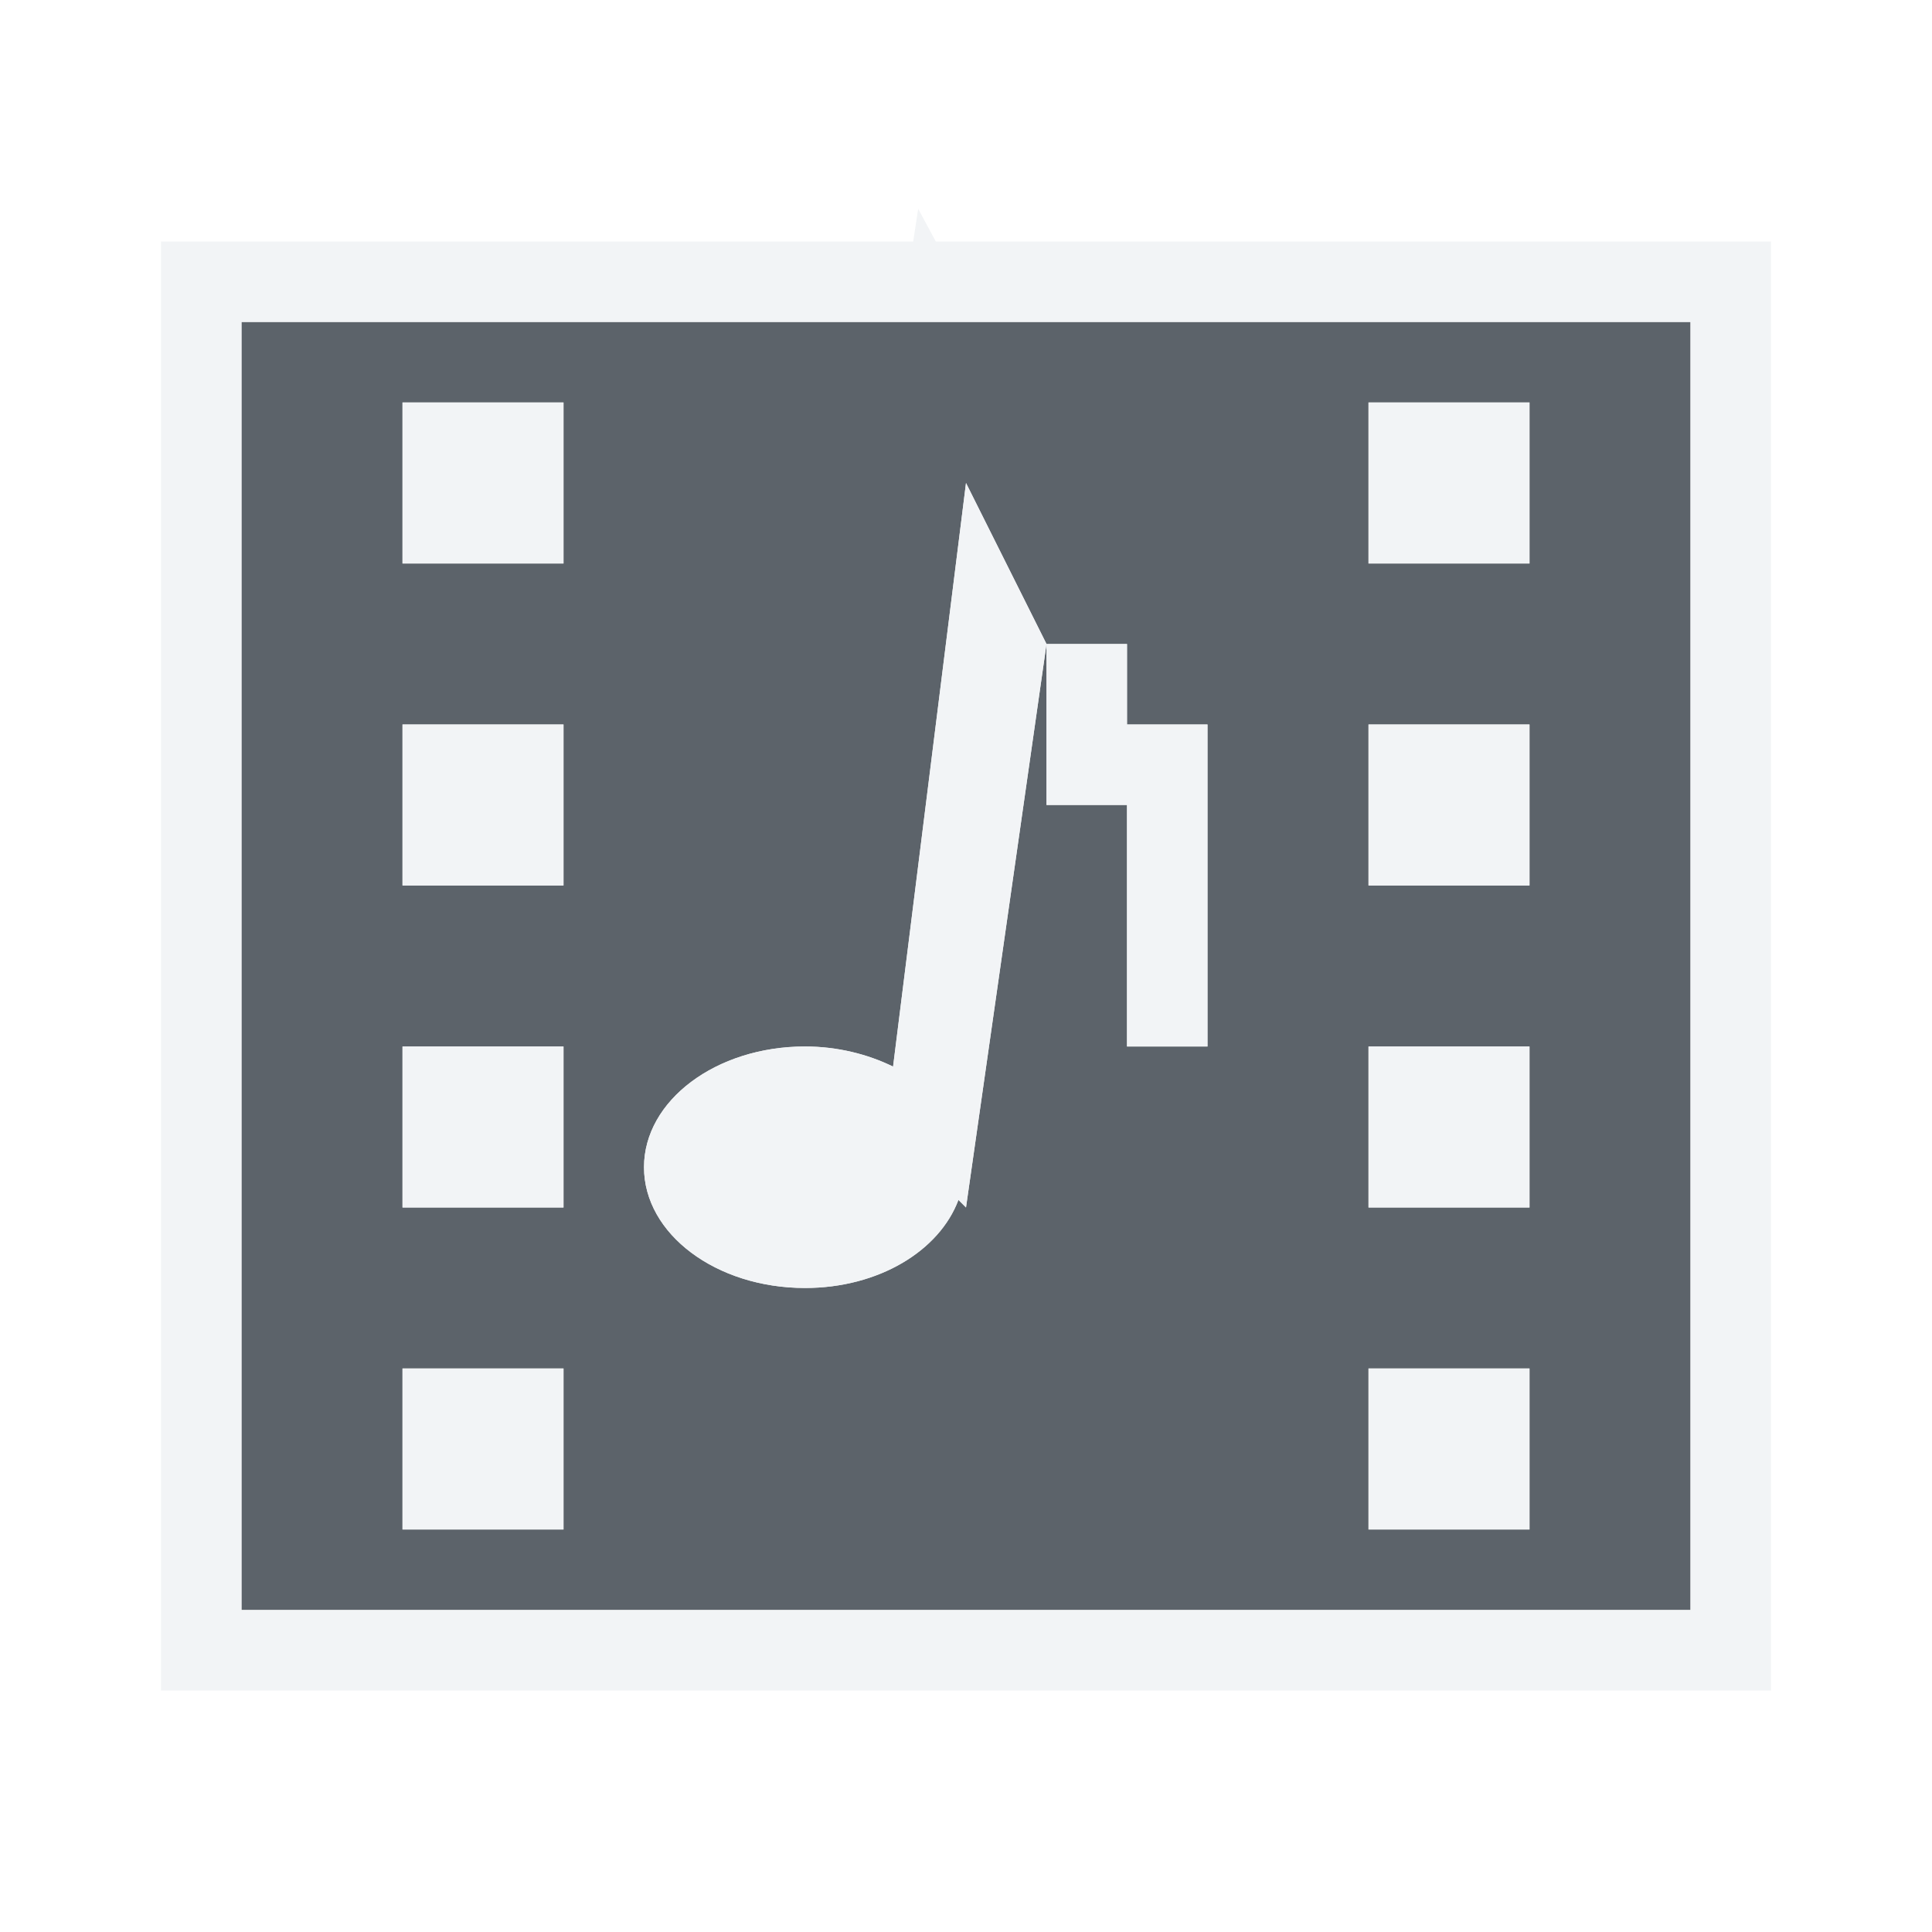
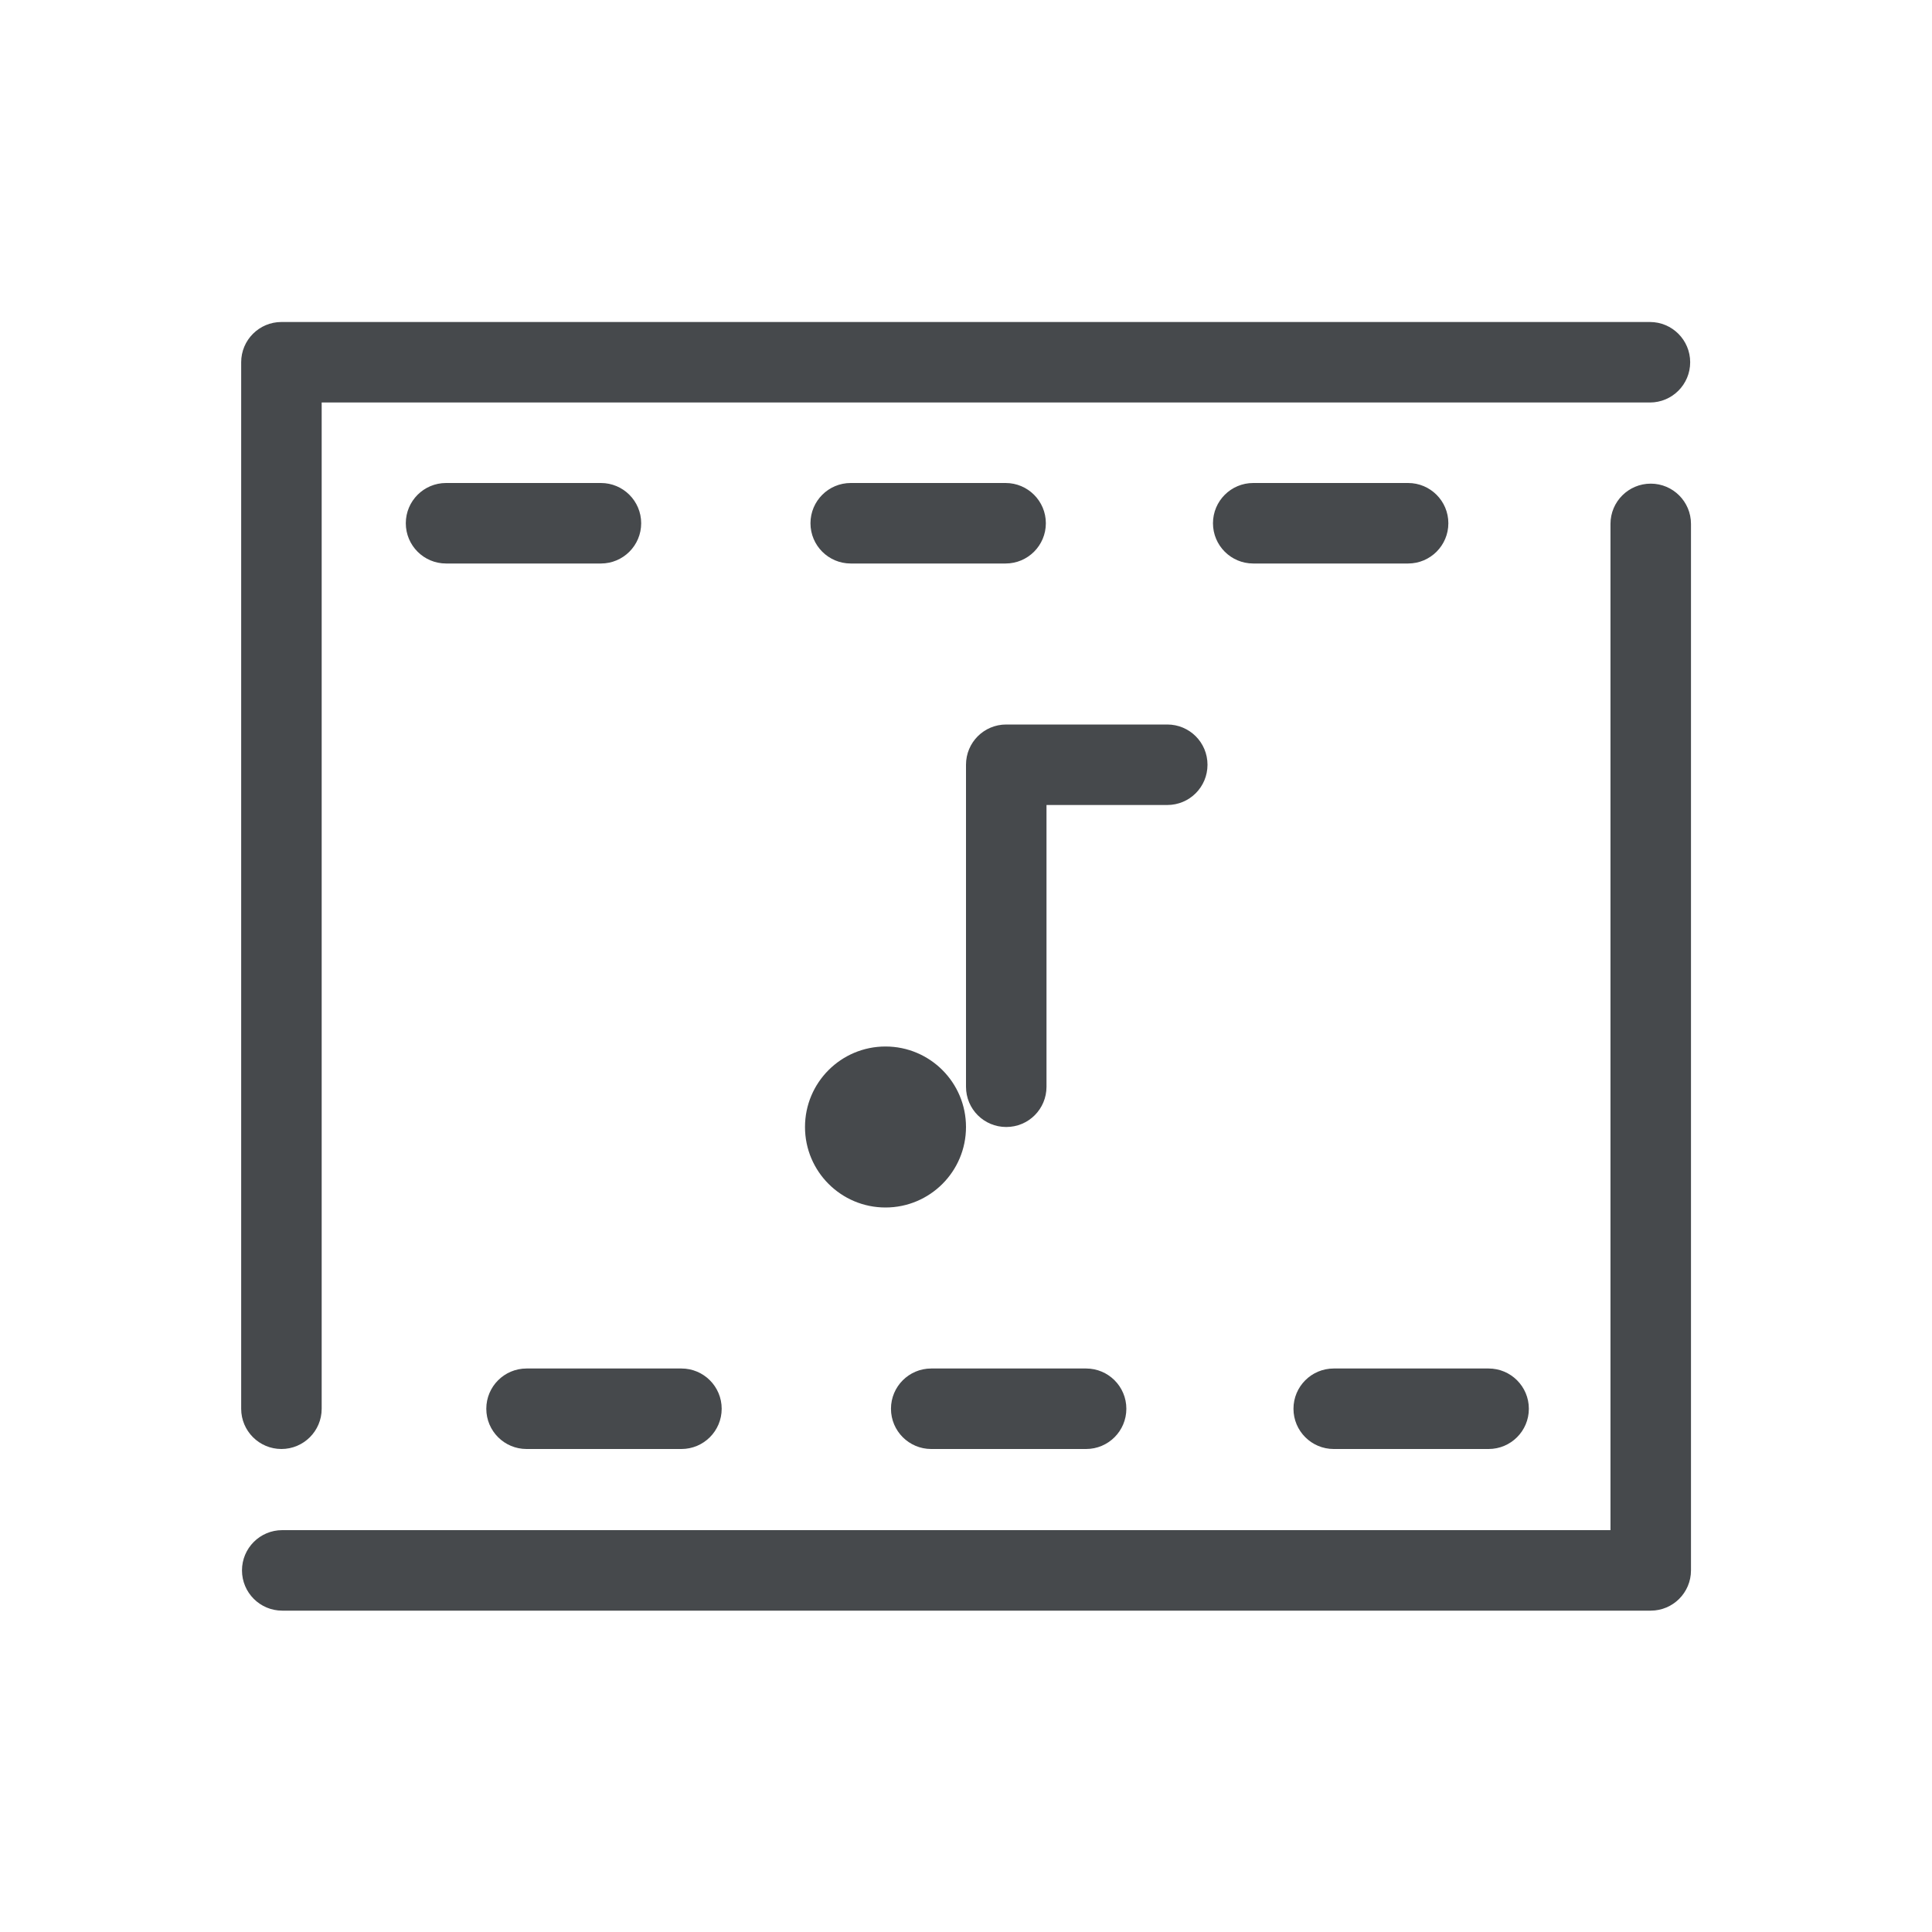
- <svg xmlns="http://www.w3.org/2000/svg" width="24" height="24" id="svg13094" version="1.1">
-   <defs id="defs13096">
-     </defs>
-   <g transform="translate(8065.873,-494.9323)" id="layer1">
-     <path id="path3001" d="m -8062.873,498.932 0,16 18,0 0,-16 -18,0 z m 2,1 2,0 0,2 -2,0 0,-2 z m 12,0 2,0 0,2 -2,0 0,-2 z m -5,1 1,2 1,0 0,1 1,0 0,4 -1,0 0,-3 -1,0 0,-2 -1,7 -0.094,-0.094 c -0.236,0.631 -0.99,1.094 -1.906,1.094 -1.105,0 -2,-0.672 -2,-1.5 0,-0.828 0.895,-1.5 2,-1.5 0.403,0 0.78,0.096 1.094,0.25 l 0.906,-7.25 z m -7,3 2,0 0,2 -2,0 0,-2 z m 12,0 2,0 0,2 -2,0 0,-2 z m -12,4 2,0 0,2 -2,0 0,-2 z m 12,0 2,0 0,2 -2,0 0,-2 z m -12,4 2,0 0,2 -2,0 0,-2 z m 12,0 2,0 0,2 -2,0 0,-2 z" style="color:#000000;fill:#27303a;fill-opacity:0.753;fill-rule:nonzero;stroke:none;stroke-width:2;marker:none;visibility:visible;display:inline;overflow:visible;enable-background:accumulate" />
-     <path style="font-size:medium;font-style:normal;font-variant:normal;font-weight:normal;font-stretch:normal;text-indent:0;text-align:start;text-decoration:none;line-height:normal;letter-spacing:normal;word-spacing:normal;text-transform:none;direction:ltr;block-progression:tb;writing-mode:lr-tb;text-anchor:start;baseline-shift:baseline;color:#000000;fill:#f1f3f5;fill-opacity:0.903;fill-rule:nonzero;stroke:none;stroke-width:2;marker:none;visibility:visible;display:inline;overflow:visible;enable-background:accumulate;font-family:Sans;-inkscape-font-specification:Sans" d="M 11.406 2.594 L 11.344 3 L 3 3 L 2 3 L 2 4 L 2 20 L 2 21 L 3 21 L 21 21 L 22 21 L 22 20 L 22 4 L 22 3 L 21 3 L 11.625 3 L 11.406 2.594 z M 3 4 L 21 4 L 21 20 L 3 20 L 3 4 z M 5 5 L 5 7 L 7 7 L 7 5 L 5 5 z M 17 5 L 17 7 L 19 7 L 19 5 L 17 5 z M 12 6 L 11.094 13.25 C 10.78 13.096 10.403 13 10 13 C 8.895 13 8 13.672 8 14.5 C 8 15.328 8.895 16 10 16 C 10.917 16 11.67 15.537 11.906 14.906 L 12 15 L 13 8 L 12 6 z M 13 8 L 13 10 L 14 10 L 14 13 L 15 13 L 15 9 L 14 9 L 14 8 L 13 8 z M 5 9 L 5 11 L 7 11 L 7 9 L 5 9 z M 17 9 L 17 11 L 19 11 L 19 9 L 17 9 z M 5 13 L 5 15 L 7 15 L 7 13 L 5 13 z M 17 13 L 17 15 L 19 15 L 19 13 L 17 13 z M 5 17 L 5 19 L 7 19 L 7 17 L 5 17 z M 17 17 L 17 19 L 19 19 L 19 17 L 17 17 z " transform="translate(-8065.873,494.9323)" id="rect3003" />
+ <svg xmlns="http://www.w3.org/2000/svg" width="24" height="24" version="1.1">
+   <defs>
+     <style id="current-color-scheme" type="text/css">
+ 			.ColorScheme-Background{color:#ffffff;}
+ 			.ColorScheme-Text{color:#090d11;}
+ 		</style>
+   </defs>
+   <g transform="translate(8065.9 -494.93)">
+     <path id="a" transform="translate(-8065.9 494.93)" d="m2.496 3a0.5 0.5 0 0 0-0.5 0.5v14a0.5 0.5 0 0 0 0.5 0.5 0.5 0.5 0 0 0 0.5-0.5v-13.5h18.5a0.5 0.5 0 0 0 0.5-0.5 0.5 0.5 0 0 0-0.5-0.5h-19zm3.045 2a0.5 0.5 0 0 0-0.5 0.5 0.5 0.5 0 0 0 0.5 0.5h1.924a0.5 0.5 0 0 0 0.5-0.5 0.5 0.5 0 0 0-0.5-0.5h-1.924zm5.027 0a0.5 0.5 0 0 0-0.5 0.5 0.5 0.5 0 0 0 0.5 0.5h1.924a0.5 0.5 0 0 0 0.5-0.5 0.5 0.5 0 0 0-0.5-0.5h-1.924zm5 0a0.5 0.5 0 0 0-0.5 0.5 0.5 0.5 0 0 0 0.5 0.5h1.924a0.5 0.5 0 0 0 0.5-0.5 0.5 0.5 0 0 0-0.5-0.5h-1.924zm5.938 1.008a0.5 0.5 0 0 0-0.5 0.5v13.5h-18.5a0.5 0.5 0 0 0-0.5 0.5 0.5 0.5 0 0 0 0.5 0.5h19a0.5 0.5 0 0 0 0.5-0.5v-14a0.5 0.5 0 0 0-0.5-0.5zm-8.006 1.992c-0.277 0-0.5 0.223-0.5 0.5s0.223 0.5 0.5 0.5h2c0.277 0 0.5-0.223 0.5-0.5s-0.223-0.5-0.5-0.5h-2zm0 2c-0.277 0-0.5 0.223-0.5 0.5v4c0 0.277 0.223 0.5 0.5 0.5s0.5-0.223 0.5-0.5v-4c0-0.277-0.223-0.5-0.5-0.5zm-2.543 2.037c-0.79 0.019-1.523 0.517-1.805 1.291-0.347 0.953 0.098 2.025 1.018 2.453 0.919 0.429 2.024 0.08 2.531-0.799a0.5 0.5 0 0 0-0.184-0.682 0.5 0.5 0 0 0-0.682 0.182c-0.252 0.437-0.787 0.606-1.244 0.393-0.458-0.213-0.671-0.731-0.498-1.205 0.173-0.474 0.669-0.732 1.156-0.602a0.5 0.5 0 0 0 0.611-0.354 0.5 0.5 0 0 0-0.354-0.611c-0.184-0.049-0.368-0.071-0.551-0.066zm-4.416 5.963a0.5 0.5 0 0 0-0.5 0.5 0.5 0.5 0 0 0 0.5 0.5h1.924a0.5 0.5 0 0 0 0.5-0.5 0.5 0.5 0 0 0-0.5-0.5h-1.924zm5.027 0a0.5 0.5 0 0 0-0.5 0.5 0.5 0.5 0 0 0 0.5 0.5h1.924a0.5 0.5 0 0 0 0.5-0.5 0.5 0.5 0 0 0-0.5-0.5h-1.924zm5 0a0.5 0.5 0 0 0-0.5 0.5 0.5 0.5 0 0 0 0.5 0.5h1.924a0.5 0.5 0 0 0 0.5-0.5 0.5 0.5 0 0 0-0.5-0.5h-1.924z" class="ColorScheme-Background" style="fill-opacity:.5;fill:currentColor" />
+     <path id="d" transform="translate(-8065.9 494.93)" d="m3.496 4a0.5 0.5 0 0 0-0.5 0.5v13a0.5 0.5 0 0 0 0.5 0.5 0.5 0.5 0 0 0 0.5-0.5v-12.5h16.5a0.5 0.5 0 0 0 0.5-0.5 0.5 0.5 0 0 0-0.5-0.5h-17zm2.045 2a0.5 0.5 0 0 0-0.5 0.5 0.5 0.5 0 0 0 0.5 0.5h1.924a0.5 0.5 0 0 0 0.5-0.5 0.5 0.5 0 0 0-0.5-0.5h-1.924zm5.027 0a0.5 0.5 0 0 0-0.5 0.5 0.5 0.5 0 0 0 0.5 0.5h1.924a0.5 0.5 0 0 0 0.5-0.5 0.5 0.5 0 0 0-0.5-0.5h-1.924zm5 0a0.5 0.5 0 0 0-0.5 0.5 0.5 0.5 0 0 0 0.5 0.5h1.924a0.5 0.5 0 0 0 0.5-0.5 0.5 0.5 0 0 0-0.5-0.5h-1.924zm4.938 0.008a0.5 0.5 0 0 0-0.5 0.5v12.5h-16.5a0.5 0.5 0 0 0-0.5 0.5 0.5 0.5 0 0 0 0.5 0.5h17a0.5 0.5 0 0 0 0.5-0.5v-13a0.5 0.5 0 0 0-0.5-0.5zm-8.006 2.992c-0.277 0-0.5 0.223-0.5 0.5v4c0 0.277 0.223 0.5 0.5 0.5s0.5-0.223 0.5-0.5v-3.5h1.5c0.277 0 0.5-0.223 0.5-0.5s-0.223-0.5-0.5-0.5h-2zm-1.5 4a1 1 0 0 0-1 1 1 1 0 0 0 1 1 1 1 0 0 0 1-1 1 1 0 0 0-1-1zm-4.459 4a0.5 0.5 0 0 0-0.5 0.5 0.5 0.5 0 0 0 0.5 0.5h1.924a0.5 0.5 0 0 0 0.5-0.5 0.5 0.5 0 0 0-0.5-0.5h-1.924zm5.027 0a0.5 0.5 0 0 0-0.5 0.5 0.5 0.5 0 0 0 0.5 0.5h1.924a0.5 0.5 0 0 0 0.5-0.5 0.5 0.5 0 0 0-0.5-0.5h-1.924zm5 0a0.5 0.5 0 0 0-0.5 0.5 0.5 0.5 0 0 0 0.5 0.5h1.924a0.5 0.5 0 0 0 0.5-0.5 0.5 0.5 0 0 0-0.5-0.5h-1.924z" class="ColorScheme-Text" style="fill-opacity:.75;fill:currentColor" />
  </g>
</svg>
